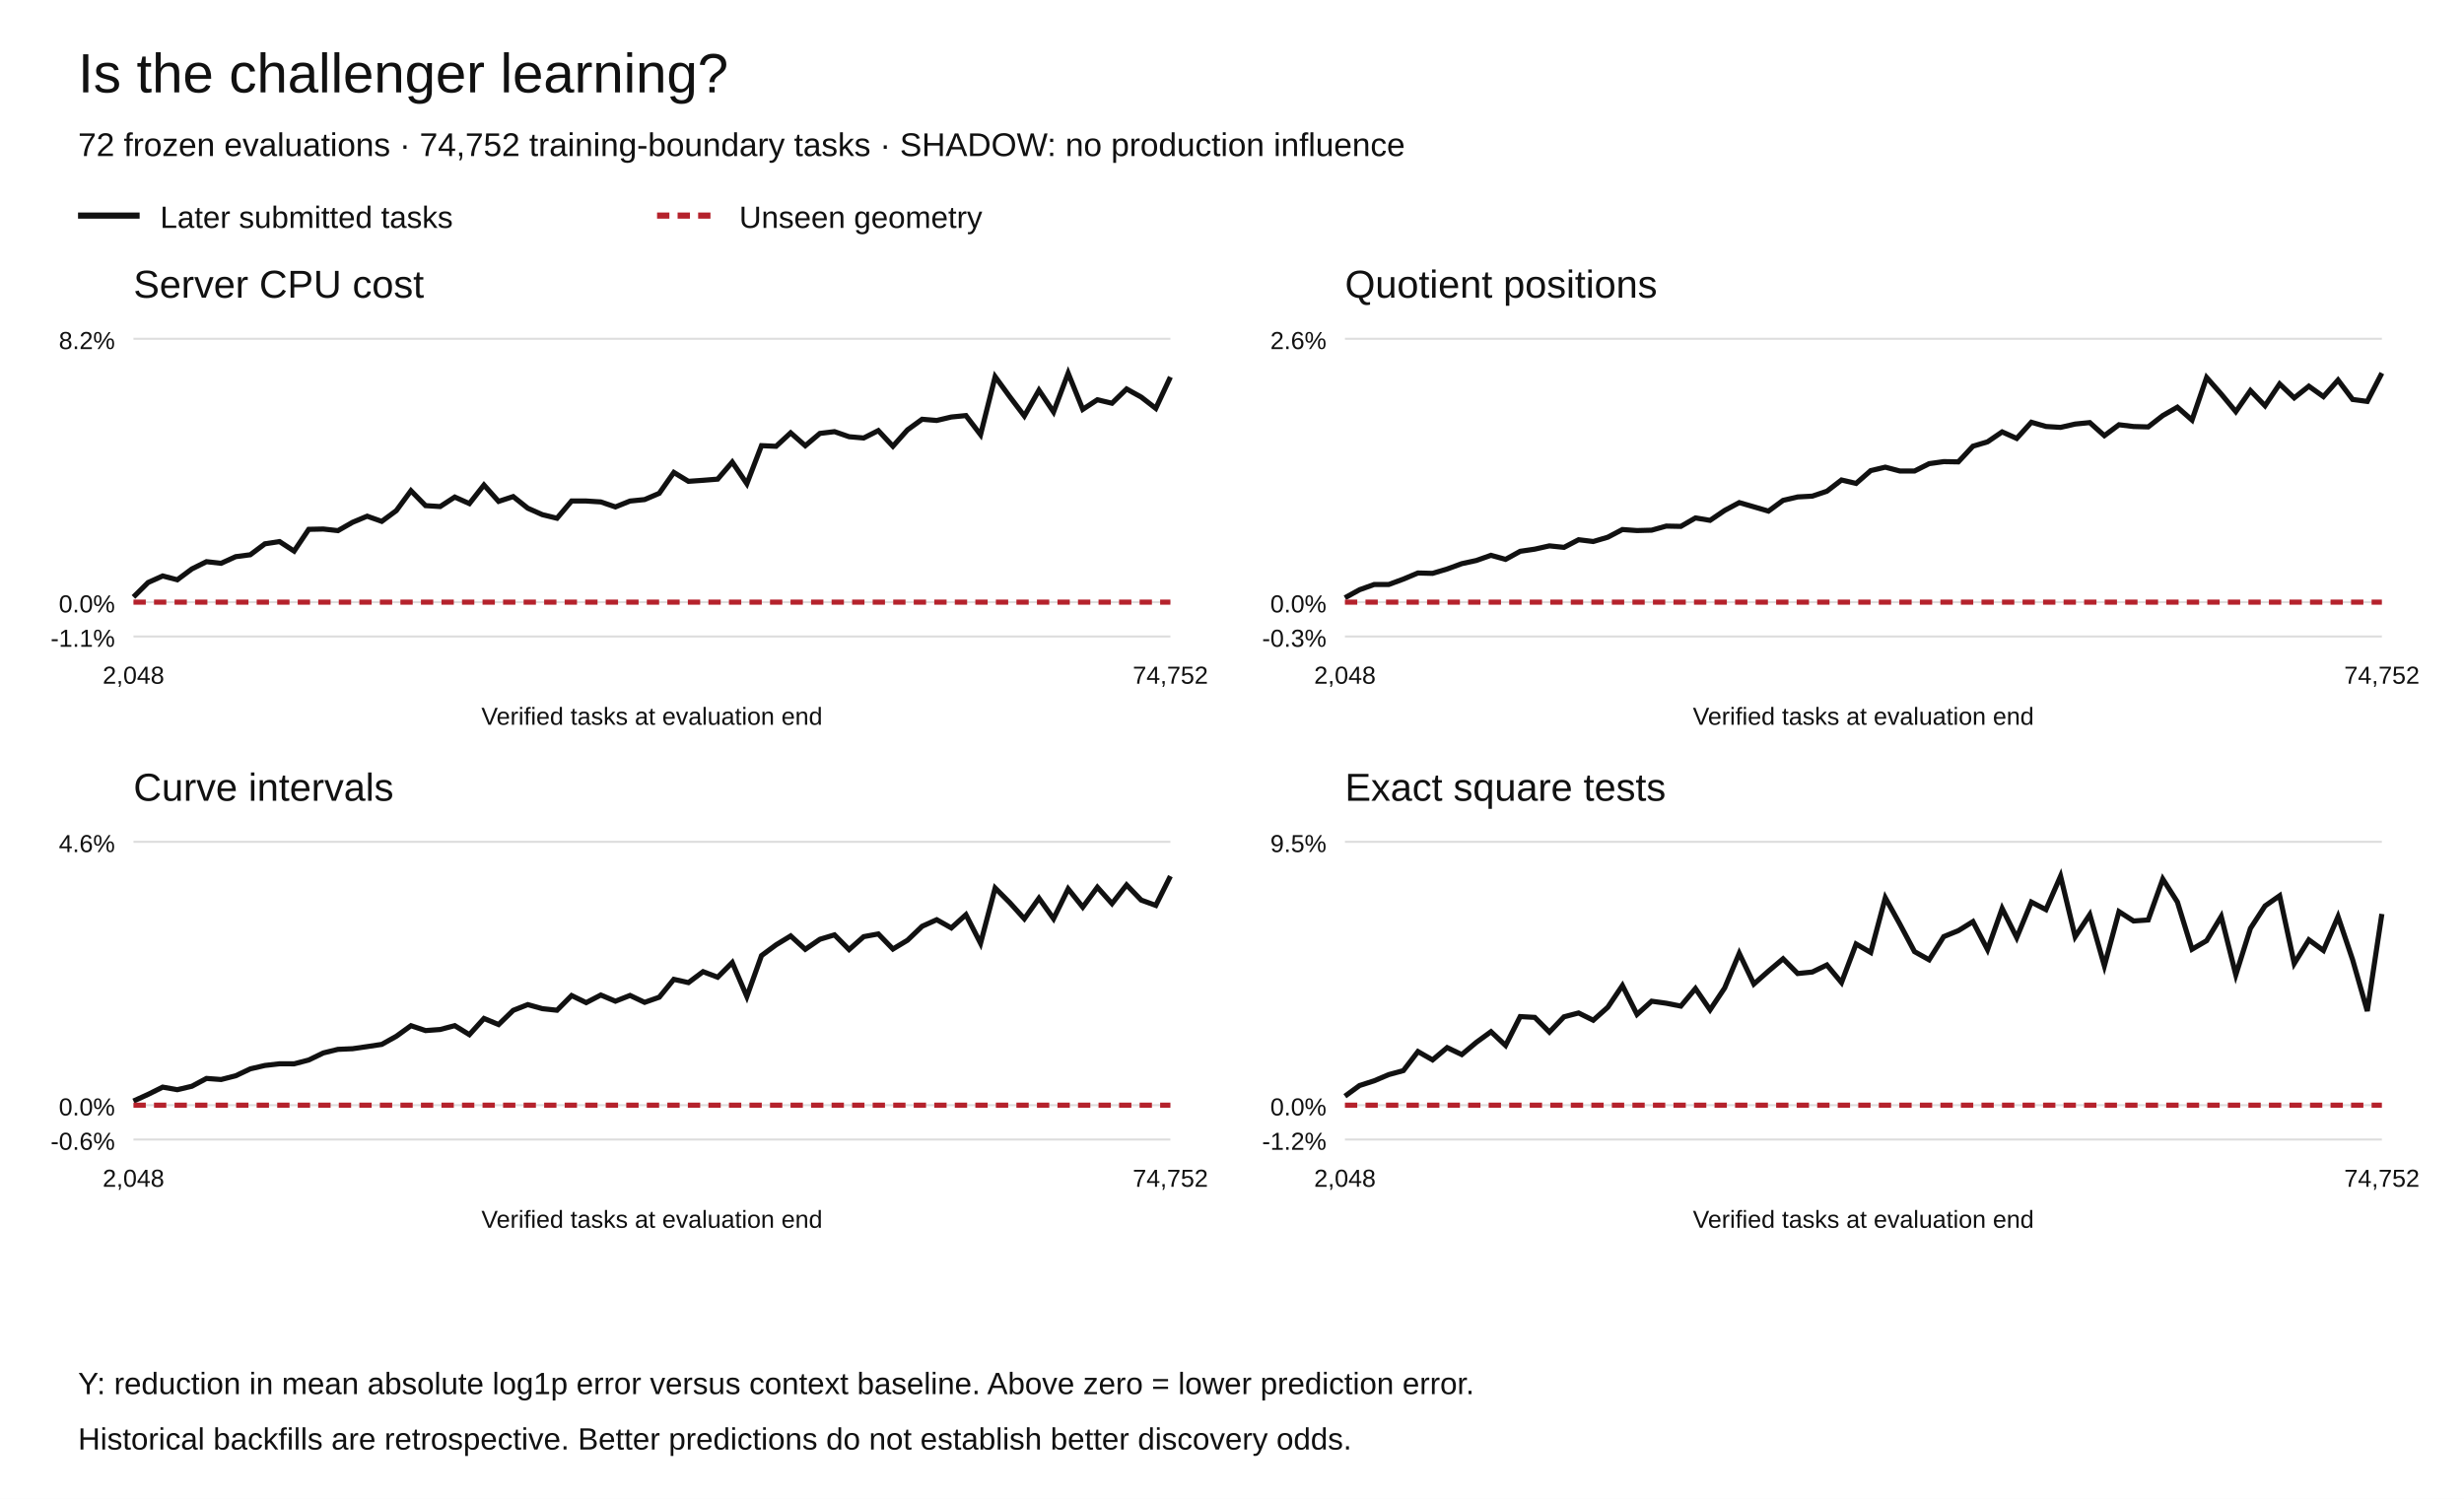
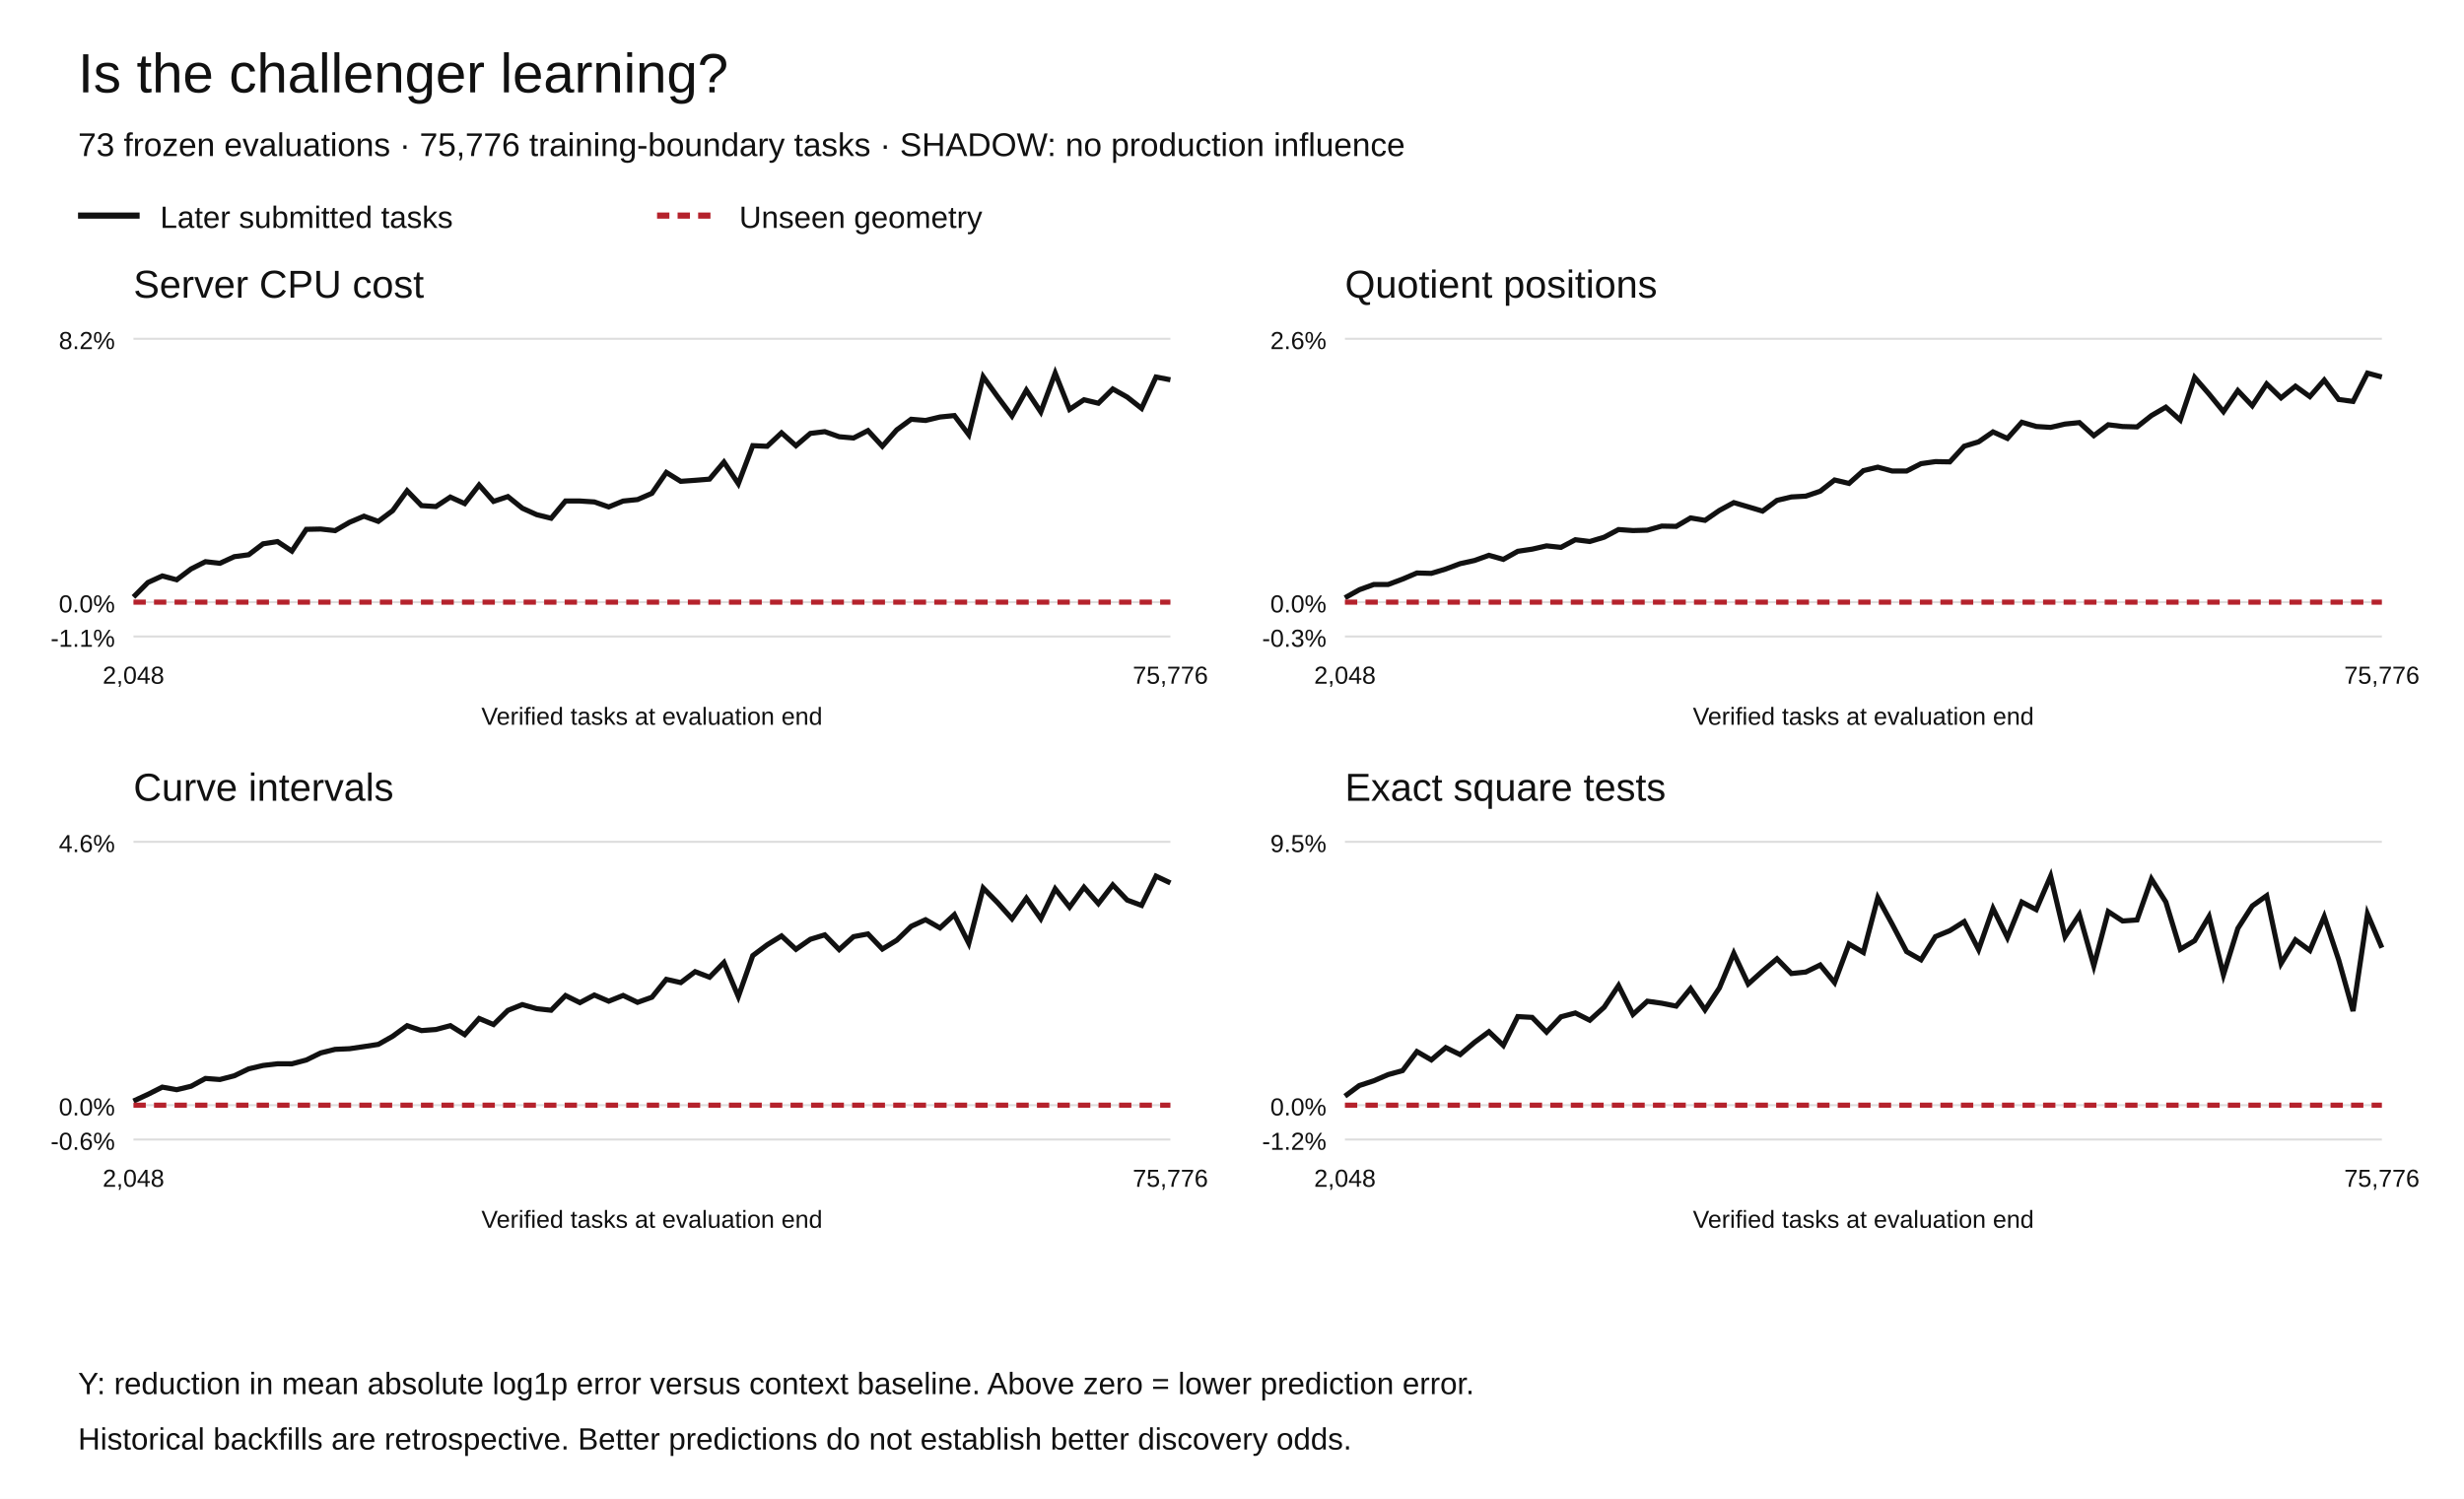
<svg xmlns="http://www.w3.org/2000/svg" width="1200" height="730" viewBox="0 0 1200 730" role="img" aria-labelledby="title desc">
  <rect width="1200" height="730" fill="white" />
  <g font-family="Arial,Helvetica,sans-serif" fill="#111">
    <text x="38" y="45" font-size="27">Is the challenger learning?</text>
-     <text x="38" y="76" font-size="16">72 frozen evaluations · 74,752 training-boundary tasks · SHADOW: no production influence</text>
+     <text x="38" y="76" font-size="16">73 frozen evaluations · 75,776 training-boundary tasks · SHADOW: no production influence</text>
    <path d="M38 105h30" stroke="#111" stroke-width="3" />
    <text x="78" y="111" font-size="15">Later submitted tasks</text>
    <path d="M320 105h30" stroke="#b5222c" stroke-width="3" stroke-dasharray="6 4" />
    <text x="360" y="111" font-size="15">Unseen geometry</text>
    <text x="65" y="145" font-size="19">Server CPU cost</text>
    <path d="M65 310.00h505" stroke="#ddd" />
    <text x="56" y="315.00" text-anchor="end" font-size="12">-1.1%</text>
    <path d="M65 293.27h505" stroke="#ddd" />
    <text x="56" y="298.27" text-anchor="end" font-size="12">0.0%</text>
    <path d="M65 165.00h505" stroke="#ddd" />
    <text x="56" y="170.00" text-anchor="end" font-size="12">8.2%</text>
-     <polyline points="65.00,290.77 72.11,283.72 79.23,280.51 86.34,282.38 93.45,277.09 100.56,273.56 107.68,274.35 114.79,271.12 121.90,270.19 129.01,264.86 136.13,263.77 143.24,268.41 150.35,257.81 157.46,257.66 164.58,258.45 171.69,254.39 178.80,251.41 185.92,253.93 193.03,248.69 200.14,239.01 207.25,246.26 214.37,246.71 221.48,242.09 228.59,245.27 235.70,236.22 242.82,244.20 249.93,241.86 257.04,247.52 264.15,250.67 271.27,252.41 278.38,243.99 285.49,244.01 292.61,244.46 299.72,246.89 306.83,244.03 313.94,243.31 321.06,240.27 328.17,230.10 335.28,234.43 342.39,233.93 349.51,233.36 356.62,225.05 363.73,235.60 370.85,217.05 377.96,217.37 385.07,210.81 392.18,217.08 399.30,211.09 406.41,210.23 413.52,212.70 420.63,213.32 427.75,209.72 434.86,217.34 441.97,209.35 449.08,204.20 456.20,204.78 463.31,203.10 470.42,202.40 477.54,211.72 484.65,183.45 491.76,193.21 498.87,202.60 505.99,190.04 513.10,200.65 520.21,181.73 527.32,199.38 534.44,194.70 541.55,196.39 548.66,189.45 555.77,193.39 562.89,198.89 570.00,183.63" fill="none" stroke="#111" stroke-width="2.5" stroke-dasharray="" />
-     <polyline points="65.00,293.27 72.11,293.27 79.23,293.27 86.34,293.27 93.45,293.27 100.56,293.27 107.68,293.27 114.79,293.27 121.90,293.27 129.01,293.27 136.13,293.27 143.24,293.27 150.35,293.27 157.46,293.27 164.58,293.27 171.69,293.27 178.80,293.27 185.92,293.27 193.03,293.27 200.14,293.27 207.25,293.27 214.37,293.27 221.48,293.27 228.59,293.27 235.70,293.27 242.82,293.27 249.93,293.27 257.04,293.27 264.15,293.27 271.27,293.27 278.38,293.27 285.49,293.27 292.61,293.27 299.72,293.27 306.83,293.27 313.94,293.27 321.06,293.27 328.17,293.27 335.28,293.27 342.39,293.27 349.51,293.27 356.62,293.27 363.73,293.27 370.85,293.27 377.96,293.27 385.07,293.27 392.18,293.27 399.30,293.27 406.41,293.27 413.52,293.27 420.63,293.27 427.75,293.27 434.86,293.27 441.97,293.27 449.08,293.27 456.20,293.27 463.31,293.27 470.42,293.27 477.54,293.27 484.65,293.27 491.76,293.27 498.87,293.27 505.99,293.27 513.10,293.27 520.21,293.27 527.32,293.27 534.44,293.27 541.55,293.27 548.66,293.27 555.77,293.27 562.89,293.27 570.00,293.27" fill="none" stroke="#b5222c" stroke-width="2.5" stroke-dasharray="6 4" />
+     <polyline points="65.00,290.77 72.01,283.72 79.03,280.51 86.04,282.38 93.06,277.09 100.07,273.56 107.08,274.35 114.10,271.12 121.11,270.19 128.12,264.86 135.14,263.77 142.15,268.41 149.17,257.81 156.18,257.66 163.19,258.45 170.21,254.39 177.22,251.41 184.24,253.93 191.25,248.69 198.26,239.01 205.28,246.26 212.29,246.71 219.31,242.09 226.32,245.27 233.33,236.22 240.35,244.20 247.36,241.86 254.38,247.52 261.39,250.67 268.40,252.41 275.42,243.99 282.43,244.01 289.44,244.46 296.46,246.89 303.47,244.03 310.49,243.31 317.50,240.27 324.51,230.10 331.53,234.43 338.54,233.93 345.56,233.36 352.57,225.05 359.58,235.60 366.60,217.05 373.61,217.37 380.62,210.81 387.64,217.08 394.65,211.09 401.67,210.23 408.68,212.70 415.69,213.32 422.71,209.72 429.72,217.34 436.74,209.35 443.75,204.20 450.76,204.78 457.78,203.10 464.79,202.40 471.81,211.72 478.82,183.45 485.83,193.21 492.85,202.60 499.86,190.04 506.88,200.65 513.89,181.73 520.90,199.38 527.92,194.70 534.93,196.39 541.94,189.45 548.96,193.39 555.97,198.89 562.99,183.63 570.00,184.97" fill="none" stroke="#111" stroke-width="2.5" stroke-dasharray="" />
+     <polyline points="65.00,293.27 72.01,293.27 79.03,293.27 86.04,293.27 93.06,293.27 100.07,293.27 107.08,293.27 114.10,293.27 121.11,293.27 128.12,293.27 135.14,293.27 142.15,293.27 149.17,293.27 156.18,293.27 163.19,293.27 170.21,293.27 177.22,293.27 184.24,293.27 191.25,293.27 198.26,293.27 205.28,293.27 212.29,293.27 219.31,293.27 226.32,293.27 233.33,293.27 240.35,293.27 247.36,293.27 254.38,293.27 261.39,293.27 268.40,293.27 275.42,293.27 282.43,293.27 289.44,293.27 296.46,293.27 303.47,293.27 310.49,293.27 317.50,293.27 324.51,293.27 331.53,293.27 338.54,293.27 345.56,293.27 352.57,293.27 359.58,293.27 366.60,293.27 373.61,293.27 380.62,293.27 387.64,293.27 394.65,293.27 401.67,293.27 408.68,293.27 415.69,293.27 422.71,293.27 429.72,293.27 436.74,293.27 443.75,293.27 450.76,293.27 457.78,293.27 464.79,293.27 471.81,293.27 478.82,293.27 485.83,293.27 492.85,293.27 499.86,293.27 506.88,293.27 513.89,293.27 520.90,293.27 527.92,293.27 534.93,293.27 541.94,293.27 548.96,293.27 555.97,293.27 562.99,293.27 570.00,293.27" fill="none" stroke="#b5222c" stroke-width="2.5" stroke-dasharray="6 4" />
    <text x="65.00" y="333" text-anchor="middle" font-size="12">2,048</text>
-     <text x="570.00" y="333" text-anchor="middle" font-size="12">74,752</text>
+     <text x="570.00" y="333" text-anchor="middle" font-size="12">75,776</text>
    <text x="317.5" y="353" text-anchor="middle" font-size="12">Verified tasks at evaluation end</text>
    <text x="655" y="145" font-size="19">Quotient positions</text>
    <path d="M655 310.00h505" stroke="#ddd" />
    <text x="646" y="315.00" text-anchor="end" font-size="12">-0.3%</text>
    <path d="M655 293.27h505" stroke="#ddd" />
    <text x="646" y="298.27" text-anchor="end" font-size="12">0.0%</text>
    <path d="M655 165.00h505" stroke="#ddd" />
    <text x="646" y="170.00" text-anchor="end" font-size="12">2.6%</text>
-     <polyline points="655.00,291.15 662.11,287.23 669.23,284.68 676.34,284.67 683.45,282.05 690.56,279.07 697.68,279.25 704.79,277.13 711.90,274.53 719.01,272.98 726.13,270.46 733.24,272.44 740.35,268.51 747.46,267.46 754.58,265.86 761.69,266.59 768.80,262.87 775.92,263.74 783.03,261.64 790.14,257.91 797.25,258.41 804.37,258.22 811.48,256.23 818.59,256.37 825.70,252.26 832.82,253.43 839.93,248.60 847.04,244.79 854.15,246.84 861.27,248.93 868.38,243.70 875.49,242.03 882.61,241.64 889.72,239.25 896.83,233.78 903.94,235.45 911.06,229.21 918.17,227.53 925.28,229.41 932.39,229.41 939.51,225.83 946.62,224.83 953.73,224.95 960.85,217.31 967.96,215.19 975.07,210.35 982.18,213.53 989.30,205.65 996.41,207.71 1003.52,208.15 1010.63,206.53 1017.75,205.82 1024.86,212.18 1031.97,206.87 1039.08,207.73 1046.20,207.93 1053.31,202.39 1060.42,198.32 1067.54,204.59 1074.65,183.84 1081.76,191.91 1088.87,200.49 1095.99,190.24 1103.10,197.62 1110.21,186.99 1117.32,193.78 1124.44,188.10 1131.55,193.16 1138.66,185.11 1145.77,194.56 1152.89,195.51 1160.00,181.73" fill="none" stroke="#111" stroke-width="2.5" stroke-dasharray="" />
-     <polyline points="655.00,293.27 662.11,293.27 669.23,293.27 676.34,293.27 683.45,293.27 690.56,293.27 697.68,293.27 704.79,293.27 711.90,293.27 719.01,293.27 726.13,293.27 733.24,293.27 740.35,293.27 747.46,293.27 754.58,293.27 761.69,293.27 768.80,293.27 775.92,293.27 783.03,293.27 790.14,293.27 797.25,293.27 804.37,293.27 811.48,293.27 818.59,293.27 825.70,293.27 832.82,293.27 839.93,293.27 847.04,293.27 854.15,293.27 861.27,293.27 868.38,293.27 875.49,293.27 882.61,293.27 889.72,293.27 896.83,293.27 903.94,293.27 911.06,293.27 918.17,293.27 925.28,293.27 932.39,293.27 939.51,293.27 946.62,293.27 953.73,293.27 960.85,293.27 967.96,293.27 975.07,293.27 982.18,293.27 989.30,293.27 996.41,293.27 1003.52,293.27 1010.63,293.27 1017.75,293.27 1024.86,293.27 1031.97,293.27 1039.08,293.27 1046.20,293.27 1053.31,293.27 1060.42,293.27 1067.54,293.27 1074.65,293.27 1081.76,293.27 1088.87,293.27 1095.99,293.27 1103.10,293.27 1110.21,293.27 1117.32,293.27 1124.44,293.27 1131.55,293.27 1138.66,293.27 1145.77,293.27 1152.89,293.27 1160.00,293.27" fill="none" stroke="#b5222c" stroke-width="2.5" stroke-dasharray="6 4" />
+     <polyline points="655.00,291.15 662.01,287.23 669.03,284.68 676.04,284.67 683.06,282.05 690.07,279.07 697.08,279.25 704.10,277.13 711.11,274.53 718.12,272.98 725.14,270.46 732.15,272.44 739.17,268.51 746.18,267.46 753.19,265.86 760.21,266.59 767.22,262.87 774.24,263.74 781.25,261.64 788.26,257.91 795.28,258.41 802.29,258.22 809.31,256.23 816.32,256.37 823.33,252.26 830.35,253.43 837.36,248.60 844.38,244.79 851.39,246.84 858.40,248.93 865.42,243.70 872.43,242.03 879.44,241.64 886.46,239.25 893.47,233.78 900.49,235.45 907.50,229.21 914.51,227.53 921.53,229.41 928.54,229.41 935.56,225.83 942.57,224.83 949.58,224.95 956.60,217.31 963.61,215.19 970.62,210.35 977.64,213.53 984.65,205.65 991.67,207.71 998.68,208.15 1005.69,206.53 1012.71,205.82 1019.72,212.18 1026.74,206.87 1033.75,207.73 1040.76,207.93 1047.78,202.39 1054.79,198.32 1061.81,204.59 1068.82,183.84 1075.83,191.91 1082.85,200.49 1089.86,190.24 1096.88,197.62 1103.89,186.99 1110.90,193.78 1117.92,188.10 1124.93,193.16 1131.94,185.11 1138.96,194.56 1145.97,195.51 1152.99,181.73 1160.00,183.61" fill="none" stroke="#111" stroke-width="2.5" stroke-dasharray="" />
+     <polyline points="655.00,293.27 662.01,293.27 669.03,293.27 676.04,293.27 683.06,293.27 690.07,293.27 697.08,293.27 704.10,293.27 711.11,293.27 718.12,293.27 725.14,293.27 732.15,293.27 739.17,293.27 746.18,293.27 753.19,293.27 760.21,293.27 767.22,293.27 774.24,293.27 781.25,293.27 788.26,293.27 795.28,293.27 802.29,293.27 809.31,293.27 816.32,293.27 823.33,293.27 830.35,293.27 837.36,293.27 844.38,293.27 851.39,293.27 858.40,293.27 865.42,293.27 872.43,293.27 879.44,293.27 886.46,293.27 893.47,293.27 900.49,293.27 907.50,293.27 914.51,293.27 921.53,293.27 928.54,293.27 935.56,293.27 942.57,293.27 949.58,293.27 956.60,293.27 963.61,293.27 970.62,293.27 977.64,293.27 984.65,293.27 991.67,293.27 998.68,293.27 1005.69,293.27 1012.71,293.27 1019.72,293.27 1026.74,293.27 1033.75,293.27 1040.76,293.27 1047.78,293.27 1054.79,293.27 1061.81,293.27 1068.82,293.27 1075.83,293.27 1082.85,293.27 1089.86,293.27 1096.88,293.27 1103.89,293.27 1110.90,293.27 1117.92,293.27 1124.93,293.27 1131.94,293.27 1138.96,293.27 1145.97,293.27 1152.99,293.27 1160.00,293.27" fill="none" stroke="#b5222c" stroke-width="2.5" stroke-dasharray="6 4" />
    <text x="655.00" y="333" text-anchor="middle" font-size="12">2,048</text>
-     <text x="1160.00" y="333" text-anchor="middle" font-size="12">74,752</text>
+     <text x="1160.00" y="333" text-anchor="middle" font-size="12">75,776</text>
    <text x="907.5" y="353" text-anchor="middle" font-size="12">Verified tasks at evaluation end</text>
    <text x="65" y="390" font-size="19">Curve intervals</text>
    <path d="M65 555.00h505" stroke="#ddd" />
    <text x="56" y="560.00" text-anchor="end" font-size="12">-0.6%</text>
    <path d="M65 538.27h505" stroke="#ddd" />
    <text x="56" y="543.27" text-anchor="end" font-size="12">0.0%</text>
    <path d="M65 410.00h505" stroke="#ddd" />
    <text x="56" y="415.00" text-anchor="end" font-size="12">4.6%</text>
-     <polyline points="65.00,536.26 72.11,533.02 79.23,529.48 86.34,530.73 93.45,529.05 100.56,525.25 107.68,525.77 114.79,523.95 121.90,520.58 129.01,518.93 136.13,518.11 143.24,518.13 150.35,516.27 157.46,512.83 164.58,511.08 171.69,510.77 178.80,509.74 185.92,508.66 193.03,504.70 200.14,499.56 207.25,501.94 214.37,501.41 221.48,499.54 228.59,503.92 235.70,496.04 242.82,499.00 249.93,492.09 257.04,489.28 264.15,491.27 271.27,492.03 278.38,484.88 285.49,488.33 292.61,484.62 299.72,487.63 306.83,484.82 313.94,488.19 321.06,485.69 328.17,476.98 335.28,478.57 342.39,473.25 349.51,475.95 356.62,468.79 363.73,485.37 370.85,465.43 377.96,460.17 385.07,455.84 392.18,462.35 399.30,457.47 406.41,455.32 413.52,462.49 420.63,456.19 427.75,454.87 434.86,462.22 441.97,457.94 449.08,451.15 456.20,447.94 463.31,451.94 470.42,445.49 477.54,459.43 484.65,432.51 491.76,439.63 498.87,447.49 505.99,437.47 513.10,447.46 520.21,432.91 527.32,441.82 534.44,432.13 541.55,440.10 548.66,431.00 555.77,438.38 562.89,440.97 570.00,426.73" fill="none" stroke="#111" stroke-width="2.5" stroke-dasharray="" />
-     <polyline points="65.00,538.27 72.11,538.27 79.23,538.27 86.34,538.27 93.45,538.27 100.56,538.27 107.68,538.27 114.79,538.27 121.90,538.27 129.01,538.27 136.13,538.27 143.24,538.27 150.35,538.27 157.46,538.27 164.58,538.27 171.69,538.27 178.80,538.27 185.92,538.27 193.03,538.27 200.14,538.27 207.25,538.27 214.37,538.27 221.48,538.27 228.59,538.27 235.70,538.27 242.82,538.27 249.93,538.27 257.04,538.27 264.15,538.27 271.27,538.27 278.38,538.27 285.49,538.27 292.61,538.27 299.72,538.27 306.83,538.27 313.94,538.27 321.06,538.27 328.17,538.27 335.28,538.27 342.39,538.27 349.51,538.27 356.62,538.27 363.73,538.27 370.85,538.27 377.96,538.27 385.07,538.27 392.18,538.27 399.30,538.27 406.41,538.27 413.52,538.27 420.63,538.27 427.75,538.27 434.86,538.27 441.97,538.27 449.08,538.27 456.20,538.27 463.31,538.27 470.42,538.27 477.54,538.27 484.65,538.27 491.76,538.27 498.87,538.27 505.99,538.27 513.10,538.27 520.21,538.27 527.32,538.27 534.44,538.27 541.55,538.27 548.66,538.27 555.77,538.27 562.89,538.27 570.00,538.27" fill="none" stroke="#b5222c" stroke-width="2.5" stroke-dasharray="6 4" />
+     <polyline points="65.00,536.26 72.01,533.02 79.03,529.48 86.04,530.73 93.06,529.05 100.07,525.25 107.08,525.77 114.10,523.95 121.11,520.58 128.12,518.93 135.14,518.11 142.15,518.13 149.17,516.27 156.18,512.83 163.19,511.08 170.21,510.77 177.22,509.74 184.24,508.66 191.25,504.70 198.26,499.56 205.28,501.94 212.29,501.41 219.31,499.54 226.32,503.92 233.33,496.04 240.35,499.00 247.36,492.09 254.38,489.28 261.39,491.27 268.40,492.03 275.42,484.88 282.43,488.33 289.44,484.62 296.46,487.63 303.47,484.82 310.49,488.19 317.50,485.69 324.51,476.98 331.53,478.57 338.54,473.25 345.56,475.95 352.57,468.79 359.58,485.37 366.60,465.43 373.61,460.17 380.62,455.84 387.64,462.35 394.65,457.47 401.67,455.32 408.68,462.49 415.69,456.19 422.71,454.87 429.72,462.22 436.74,457.94 443.75,451.15 450.76,447.94 457.78,451.94 464.79,445.49 471.81,459.43 478.82,432.51 485.83,439.63 492.85,447.49 499.86,437.47 506.88,447.46 513.89,432.91 520.90,441.82 527.92,432.13 534.93,440.10 541.94,431.00 548.96,438.38 555.97,440.97 562.99,426.73 570.00,430.02" fill="none" stroke="#111" stroke-width="2.5" stroke-dasharray="" />
+     <polyline points="65.00,538.27 72.01,538.27 79.03,538.27 86.04,538.27 93.06,538.27 100.07,538.27 107.08,538.27 114.10,538.27 121.11,538.27 128.12,538.27 135.14,538.27 142.15,538.27 149.17,538.27 156.18,538.27 163.19,538.27 170.21,538.27 177.22,538.27 184.24,538.27 191.25,538.27 198.26,538.27 205.28,538.27 212.29,538.27 219.31,538.27 226.32,538.27 233.33,538.27 240.35,538.27 247.36,538.27 254.38,538.27 261.39,538.27 268.40,538.27 275.42,538.27 282.43,538.27 289.44,538.27 296.46,538.27 303.47,538.27 310.49,538.27 317.50,538.27 324.51,538.27 331.53,538.27 338.54,538.27 345.56,538.27 352.57,538.27 359.58,538.27 366.60,538.27 373.61,538.27 380.62,538.27 387.64,538.27 394.65,538.27 401.67,538.27 408.68,538.27 415.69,538.27 422.71,538.27 429.72,538.27 436.74,538.27 443.75,538.27 450.76,538.27 457.78,538.27 464.79,538.27 471.81,538.27 478.82,538.27 485.83,538.27 492.85,538.27 499.86,538.27 506.88,538.27 513.89,538.27 520.90,538.27 527.92,538.27 534.93,538.27 541.94,538.27 548.96,538.27 555.97,538.27 562.99,538.27 570.00,538.27" fill="none" stroke="#b5222c" stroke-width="2.5" stroke-dasharray="6 4" />
    <text x="65.00" y="578" text-anchor="middle" font-size="12">2,048</text>
-     <text x="570.00" y="578" text-anchor="middle" font-size="12">74,752</text>
+     <text x="570.00" y="578" text-anchor="middle" font-size="12">75,776</text>
    <text x="317.5" y="598" text-anchor="middle" font-size="12">Verified tasks at evaluation end</text>
    <text x="655" y="390" font-size="19">Exact square tests</text>
    <path d="M655 555.00h505" stroke="#ddd" />
    <text x="646" y="560.00" text-anchor="end" font-size="12">-1.2%</text>
    <path d="M655 538.27h505" stroke="#ddd" />
    <text x="646" y="543.27" text-anchor="end" font-size="12">0.0%</text>
    <path d="M655 410.00h505" stroke="#ddd" />
    <text x="646" y="415.00" text-anchor="end" font-size="12">9.5%</text>
-     <polyline points="655.00,533.89 662.11,528.70 669.23,526.40 676.34,523.38 683.45,521.44 690.56,512.16 697.68,516.22 704.79,510.23 711.90,513.62 719.01,507.66 726.13,502.48 733.24,509.18 740.35,495.12 747.46,495.51 754.58,502.68 761.69,495.23 768.80,493.36 775.92,496.90 783.03,490.56 790.14,480.00 797.25,494.06 804.37,487.63 811.48,488.62 818.59,490.02 825.70,481.47 832.82,491.85 839.93,481.19 847.04,464.31 854.15,479.26 861.27,472.97 868.38,466.97 875.49,474.15 882.61,473.42 889.72,469.99 896.83,478.56 903.94,459.78 911.06,463.89 918.17,437.25 925.28,450.13 932.39,463.48 939.51,467.46 946.62,456.17 953.73,453.27 960.85,448.87 967.96,462.51 975.07,442.46 982.18,456.67 989.30,439.35 996.41,443.03 1003.52,426.73 1010.63,456.24 1017.75,445.45 1024.86,470.40 1031.97,444.00 1039.08,448.56 1046.20,448.06 1053.31,428.12 1060.42,439.32 1067.54,462.33 1074.65,458.17 1081.76,446.36 1088.87,474.79 1095.99,452.17 1103.10,441.24 1110.21,436.26 1117.32,469.29 1124.44,457.75 1131.55,462.92 1138.66,446.41 1145.77,467.48 1152.89,492.43 1160.00,445.14" fill="none" stroke="#111" stroke-width="2.5" stroke-dasharray="" />
-     <polyline points="655.00,538.27 662.11,538.27 669.23,538.27 676.34,538.27 683.45,538.27 690.56,538.27 697.68,538.27 704.79,538.27 711.90,538.27 719.01,538.27 726.13,538.27 733.24,538.27 740.35,538.27 747.46,538.27 754.58,538.27 761.69,538.27 768.80,538.27 775.92,538.27 783.03,538.27 790.14,538.27 797.25,538.27 804.37,538.27 811.48,538.27 818.59,538.27 825.70,538.27 832.82,538.27 839.93,538.27 847.04,538.27 854.15,538.27 861.27,538.27 868.38,538.27 875.49,538.27 882.61,538.27 889.72,538.27 896.83,538.27 903.94,538.27 911.06,538.27 918.17,538.27 925.28,538.27 932.39,538.27 939.51,538.27 946.62,538.27 953.73,538.27 960.85,538.27 967.96,538.27 975.07,538.27 982.18,538.27 989.30,538.27 996.41,538.27 1003.52,538.27 1010.63,538.27 1017.75,538.27 1024.86,538.27 1031.97,538.27 1039.08,538.27 1046.20,538.27 1053.31,538.27 1060.42,538.27 1067.54,538.27 1074.65,538.27 1081.76,538.27 1088.87,538.27 1095.99,538.27 1103.10,538.27 1110.21,538.27 1117.32,538.27 1124.44,538.27 1131.55,538.27 1138.66,538.27 1145.77,538.27 1152.89,538.27 1160.00,538.27" fill="none" stroke="#b5222c" stroke-width="2.5" stroke-dasharray="6 4" />
+     <polyline points="655.00,533.89 662.01,528.70 669.03,526.40 676.04,523.38 683.06,521.44 690.07,512.16 697.08,516.22 704.10,510.23 711.11,513.62 718.12,507.66 725.14,502.48 732.15,509.18 739.17,495.12 746.18,495.51 753.19,502.68 760.21,495.23 767.22,493.36 774.24,496.90 781.25,490.56 788.26,480.00 795.28,494.06 802.29,487.63 809.31,488.62 816.32,490.02 823.33,481.47 830.35,491.85 837.36,481.19 844.38,464.31 851.39,479.26 858.40,472.97 865.42,466.97 872.43,474.15 879.44,473.42 886.46,469.99 893.47,478.56 900.49,459.78 907.50,463.89 914.51,437.25 921.53,450.13 928.54,463.48 935.56,467.46 942.57,456.17 949.58,453.27 956.60,448.87 963.61,462.51 970.62,442.46 977.64,456.67 984.65,439.35 991.67,443.03 998.68,426.73 1005.69,456.24 1012.71,445.45 1019.72,470.40 1026.74,444.00 1033.75,448.56 1040.76,448.06 1047.78,428.12 1054.79,439.32 1061.81,462.33 1068.82,458.17 1075.83,446.36 1082.85,474.79 1089.86,452.17 1096.88,441.24 1103.89,436.26 1110.90,469.29 1117.92,457.75 1124.93,462.92 1131.94,446.41 1138.96,467.48 1145.97,492.43 1152.99,445.14 1160.00,461.60" fill="none" stroke="#111" stroke-width="2.5" stroke-dasharray="" />
+     <polyline points="655.00,538.27 662.01,538.27 669.03,538.27 676.04,538.27 683.06,538.27 690.07,538.27 697.08,538.27 704.10,538.27 711.11,538.27 718.12,538.27 725.14,538.27 732.15,538.27 739.17,538.27 746.18,538.27 753.19,538.27 760.21,538.27 767.22,538.27 774.24,538.27 781.25,538.27 788.26,538.27 795.28,538.27 802.29,538.27 809.31,538.27 816.32,538.27 823.33,538.27 830.35,538.27 837.36,538.27 844.38,538.27 851.39,538.27 858.40,538.27 865.42,538.27 872.43,538.27 879.44,538.27 886.46,538.27 893.47,538.27 900.49,538.27 907.50,538.27 914.51,538.27 921.53,538.27 928.54,538.27 935.56,538.27 942.57,538.27 949.58,538.27 956.60,538.27 963.61,538.27 970.62,538.27 977.64,538.27 984.65,538.27 991.67,538.27 998.68,538.27 1005.69,538.27 1012.71,538.27 1019.72,538.27 1026.74,538.27 1033.75,538.27 1040.76,538.27 1047.78,538.27 1054.79,538.27 1061.81,538.27 1068.82,538.27 1075.83,538.27 1082.85,538.27 1089.86,538.27 1096.88,538.27 1103.89,538.27 1110.90,538.27 1117.92,538.27 1124.93,538.27 1131.94,538.27 1138.96,538.27 1145.97,538.27 1152.99,538.27 1160.00,538.27" fill="none" stroke="#b5222c" stroke-width="2.5" stroke-dasharray="6 4" />
    <text x="655.00" y="578" text-anchor="middle" font-size="12">2,048</text>
-     <text x="1160.00" y="578" text-anchor="middle" font-size="12">74,752</text>
+     <text x="1160.00" y="578" text-anchor="middle" font-size="12">75,776</text>
    <text x="907.5" y="598" text-anchor="middle" font-size="12">Verified tasks at evaluation end</text>
    <text x="38" y="679" font-size="15">Y: reduction in mean absolute log1p error versus context baseline. Above zero = lower prediction error.</text>
    <text x="38" y="706" font-size="15">Historical backfills are retrospective. Better predictions do not establish better discovery odds.</text>
  </g>
</svg>
